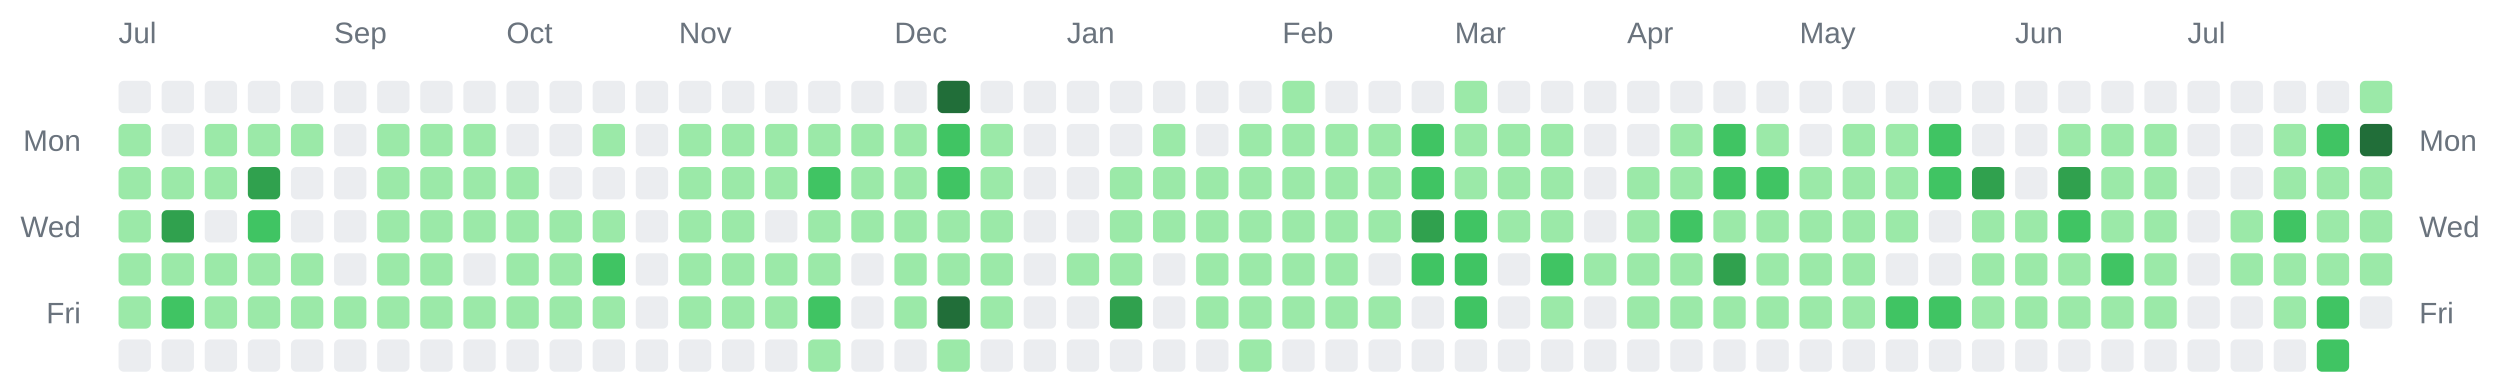
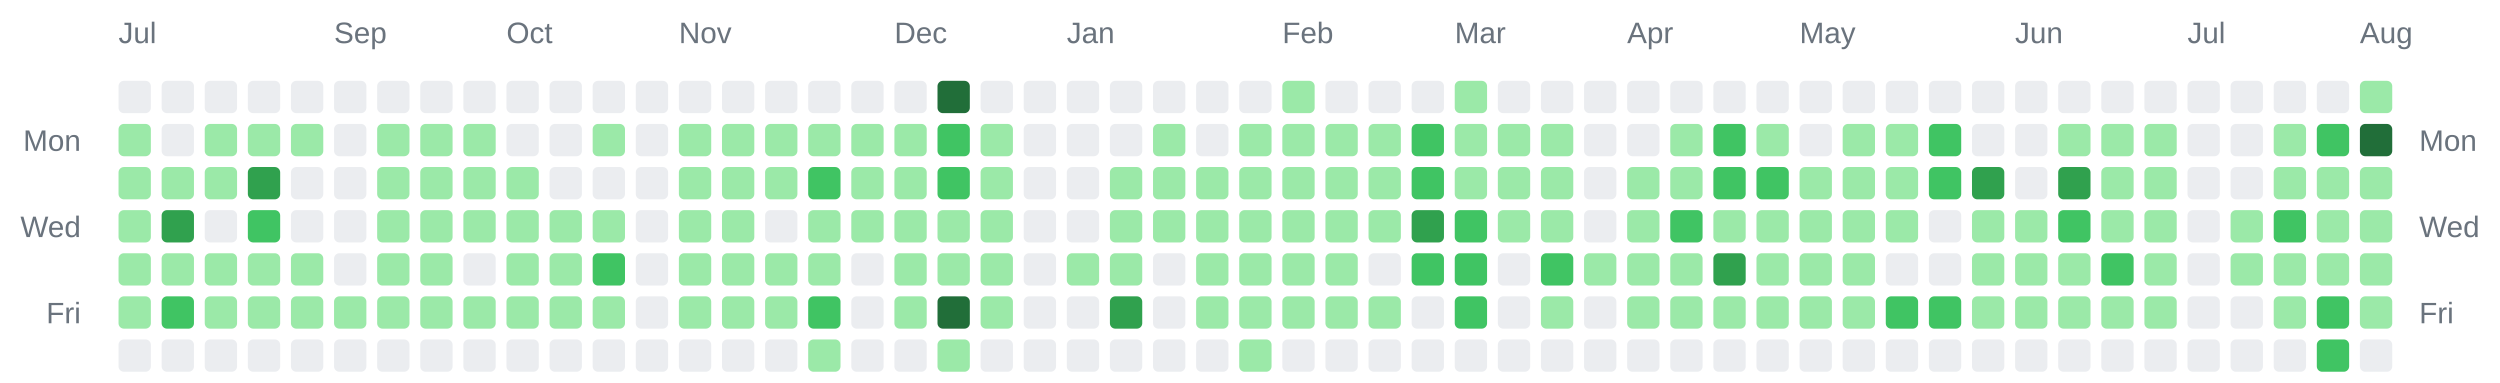
<svg xmlns="http://www.w3.org/2000/svg" width="928" height="142" viewBox="0 0 928 142" role="img" aria-label="Combined contributions calendar for donken and donken-lilly">
  <rect width="100%" height="100%" fill="transparent" /> // regular
  
  
  
  <text x="44" y="16" font-family="Arial, Helvetica, sans-serif" font-size="11" fill="#6a737d">Jul</text>
  <text x="124" y="16" font-family="Arial, Helvetica, sans-serif" font-size="11" fill="#6a737d">Sep</text>
  <text x="188" y="16" font-family="Arial, Helvetica, sans-serif" font-size="11" fill="#6a737d">Oct</text>
  <text x="252" y="16" font-family="Arial, Helvetica, sans-serif" font-size="11" fill="#6a737d">Nov</text>
  <text x="332" y="16" font-family="Arial, Helvetica, sans-serif" font-size="11" fill="#6a737d">Dec</text>
  <text x="396" y="16" font-family="Arial, Helvetica, sans-serif" font-size="11" fill="#6a737d">Jan</text>
  <text x="476" y="16" font-family="Arial, Helvetica, sans-serif" font-size="11" fill="#6a737d">Feb</text>
  <text x="540" y="16" font-family="Arial, Helvetica, sans-serif" font-size="11" fill="#6a737d">Mar</text>
  <text x="604" y="16" font-family="Arial, Helvetica, sans-serif" font-size="11" fill="#6a737d">Apr</text>
  <text x="668" y="16" font-family="Arial, Helvetica, sans-serif" font-size="11" fill="#6a737d">May</text>
  <text x="748" y="16" font-family="Arial, Helvetica, sans-serif" font-size="11" fill="#6a737d">Jun</text>
  <text x="812" y="16" font-family="Arial, Helvetica, sans-serif" font-size="11" fill="#6a737d">Jul</text>
+   <text x="876" y="16" font-family="Arial, Helvetica, sans-serif" font-size="11" fill="#6a737d">Aug</text>
  <text x="30" y="56" text-anchor="end" font-family="Arial, Helvetica, sans-serif" font-size="11" fill="#6a737d">Mon</text>
  <text x="898" y="56" text-anchor="start" font-family="Arial, Helvetica, sans-serif" font-size="11" fill="#6a737d">Mon</text>
  <text x="30" y="88" text-anchor="end" font-family="Arial, Helvetica, sans-serif" font-size="11" fill="#6a737d">Wed</text>
  <text x="898" y="88" text-anchor="start" font-family="Arial, Helvetica, sans-serif" font-size="11" fill="#6a737d">Wed</text>
  <text x="30" y="120" text-anchor="end" font-family="Arial, Helvetica, sans-serif" font-size="11" fill="#6a737d">Fri</text>
  <text x="898" y="120" text-anchor="start" font-family="Arial, Helvetica, sans-serif" font-size="11" fill="#6a737d">Fri</text>
  <rect x="44" y="30" width="12" height="12" rx="2" ry="2" fill="#ebedf0" />
  <rect x="44" y="46" width="12" height="12" rx="2" ry="2" fill="#9be9a8" />
  <rect x="44" y="62" width="12" height="12" rx="2" ry="2" fill="#9be9a8" />
  <rect x="44" y="78" width="12" height="12" rx="2" ry="2" fill="#9be9a8" />
  <rect x="44" y="94" width="12" height="12" rx="2" ry="2" fill="#9be9a8" />
  <rect x="44" y="110" width="12" height="12" rx="2" ry="2" fill="#9be9a8" />
  <rect x="44" y="126" width="12" height="12" rx="2" ry="2" fill="#ebedf0" />
  <rect x="60" y="30" width="12" height="12" rx="2" ry="2" fill="#ebedf0" />
  <rect x="60" y="46" width="12" height="12" rx="2" ry="2" fill="#ebedf0" />
  <rect x="60" y="62" width="12" height="12" rx="2" ry="2" fill="#9be9a8" />
  <rect x="60" y="78" width="12" height="12" rx="2" ry="2" fill="#30a14e" />
  <rect x="60" y="94" width="12" height="12" rx="2" ry="2" fill="#9be9a8" />
  <rect x="60" y="110" width="12" height="12" rx="2" ry="2" fill="#40c463" />
  <rect x="60" y="126" width="12" height="12" rx="2" ry="2" fill="#ebedf0" />
  <rect x="76" y="30" width="12" height="12" rx="2" ry="2" fill="#ebedf0" />
  <rect x="76" y="46" width="12" height="12" rx="2" ry="2" fill="#9be9a8" />
  <rect x="76" y="62" width="12" height="12" rx="2" ry="2" fill="#9be9a8" />
  <rect x="76" y="78" width="12" height="12" rx="2" ry="2" fill="#ebedf0" />
  <rect x="76" y="94" width="12" height="12" rx="2" ry="2" fill="#9be9a8" />
  <rect x="76" y="110" width="12" height="12" rx="2" ry="2" fill="#9be9a8" />
  <rect x="76" y="126" width="12" height="12" rx="2" ry="2" fill="#ebedf0" />
  <rect x="92" y="30" width="12" height="12" rx="2" ry="2" fill="#ebedf0" />
  <rect x="92" y="46" width="12" height="12" rx="2" ry="2" fill="#9be9a8" />
  <rect x="92" y="62" width="12" height="12" rx="2" ry="2" fill="#30a14e" />
  <rect x="92" y="78" width="12" height="12" rx="2" ry="2" fill="#40c463" />
  <rect x="92" y="94" width="12" height="12" rx="2" ry="2" fill="#9be9a8" />
  <rect x="92" y="110" width="12" height="12" rx="2" ry="2" fill="#9be9a8" />
  <rect x="92" y="126" width="12" height="12" rx="2" ry="2" fill="#ebedf0" />
  <rect x="108" y="30" width="12" height="12" rx="2" ry="2" fill="#ebedf0" />
  <rect x="108" y="46" width="12" height="12" rx="2" ry="2" fill="#9be9a8" />
  <rect x="108" y="62" width="12" height="12" rx="2" ry="2" fill="#ebedf0" />
  <rect x="108" y="78" width="12" height="12" rx="2" ry="2" fill="#ebedf0" />
  <rect x="108" y="94" width="12" height="12" rx="2" ry="2" fill="#9be9a8" />
  <rect x="108" y="110" width="12" height="12" rx="2" ry="2" fill="#9be9a8" />
  <rect x="108" y="126" width="12" height="12" rx="2" ry="2" fill="#ebedf0" />
  <rect x="124" y="30" width="12" height="12" rx="2" ry="2" fill="#ebedf0" />
  <rect x="124" y="46" width="12" height="12" rx="2" ry="2" fill="#ebedf0" />
  <rect x="124" y="62" width="12" height="12" rx="2" ry="2" fill="#ebedf0" />
  <rect x="124" y="78" width="12" height="12" rx="2" ry="2" fill="#ebedf0" />
  <rect x="124" y="94" width="12" height="12" rx="2" ry="2" fill="#ebedf0" />
  <rect x="124" y="110" width="12" height="12" rx="2" ry="2" fill="#9be9a8" />
  <rect x="124" y="126" width="12" height="12" rx="2" ry="2" fill="#ebedf0" />
  <rect x="140" y="30" width="12" height="12" rx="2" ry="2" fill="#ebedf0" />
  <rect x="140" y="46" width="12" height="12" rx="2" ry="2" fill="#9be9a8" />
  <rect x="140" y="62" width="12" height="12" rx="2" ry="2" fill="#9be9a8" />
  <rect x="140" y="78" width="12" height="12" rx="2" ry="2" fill="#9be9a8" />
  <rect x="140" y="94" width="12" height="12" rx="2" ry="2" fill="#9be9a8" />
  <rect x="140" y="110" width="12" height="12" rx="2" ry="2" fill="#9be9a8" />
  <rect x="140" y="126" width="12" height="12" rx="2" ry="2" fill="#ebedf0" />
  <rect x="156" y="30" width="12" height="12" rx="2" ry="2" fill="#ebedf0" />
  <rect x="156" y="46" width="12" height="12" rx="2" ry="2" fill="#9be9a8" />
  <rect x="156" y="62" width="12" height="12" rx="2" ry="2" fill="#9be9a8" />
  <rect x="156" y="78" width="12" height="12" rx="2" ry="2" fill="#9be9a8" />
  <rect x="156" y="94" width="12" height="12" rx="2" ry="2" fill="#9be9a8" />
  <rect x="156" y="110" width="12" height="12" rx="2" ry="2" fill="#9be9a8" />
  <rect x="156" y="126" width="12" height="12" rx="2" ry="2" fill="#ebedf0" />
  <rect x="172" y="30" width="12" height="12" rx="2" ry="2" fill="#ebedf0" />
  <rect x="172" y="46" width="12" height="12" rx="2" ry="2" fill="#9be9a8" />
  <rect x="172" y="62" width="12" height="12" rx="2" ry="2" fill="#9be9a8" />
  <rect x="172" y="78" width="12" height="12" rx="2" ry="2" fill="#9be9a8" />
  <rect x="172" y="94" width="12" height="12" rx="2" ry="2" fill="#ebedf0" />
  <rect x="172" y="110" width="12" height="12" rx="2" ry="2" fill="#9be9a8" />
  <rect x="172" y="126" width="12" height="12" rx="2" ry="2" fill="#ebedf0" />
  <rect x="188" y="30" width="12" height="12" rx="2" ry="2" fill="#ebedf0" />
  <rect x="188" y="46" width="12" height="12" rx="2" ry="2" fill="#ebedf0" />
  <rect x="188" y="62" width="12" height="12" rx="2" ry="2" fill="#9be9a8" />
  <rect x="188" y="78" width="12" height="12" rx="2" ry="2" fill="#9be9a8" />
  <rect x="188" y="94" width="12" height="12" rx="2" ry="2" fill="#9be9a8" />
  <rect x="188" y="110" width="12" height="12" rx="2" ry="2" fill="#9be9a8" />
  <rect x="188" y="126" width="12" height="12" rx="2" ry="2" fill="#ebedf0" />
  <rect x="204" y="30" width="12" height="12" rx="2" ry="2" fill="#ebedf0" />
  <rect x="204" y="46" width="12" height="12" rx="2" ry="2" fill="#ebedf0" />
  <rect x="204" y="62" width="12" height="12" rx="2" ry="2" fill="#ebedf0" />
  <rect x="204" y="78" width="12" height="12" rx="2" ry="2" fill="#9be9a8" />
  <rect x="204" y="94" width="12" height="12" rx="2" ry="2" fill="#9be9a8" />
  <rect x="204" y="110" width="12" height="12" rx="2" ry="2" fill="#9be9a8" />
  <rect x="204" y="126" width="12" height="12" rx="2" ry="2" fill="#ebedf0" />
  <rect x="220" y="30" width="12" height="12" rx="2" ry="2" fill="#ebedf0" />
  <rect x="220" y="46" width="12" height="12" rx="2" ry="2" fill="#9be9a8" />
  <rect x="220" y="62" width="12" height="12" rx="2" ry="2" fill="#ebedf0" />
  <rect x="220" y="78" width="12" height="12" rx="2" ry="2" fill="#9be9a8" />
  <rect x="220" y="94" width="12" height="12" rx="2" ry="2" fill="#40c463" />
  <rect x="220" y="110" width="12" height="12" rx="2" ry="2" fill="#9be9a8" />
  <rect x="220" y="126" width="12" height="12" rx="2" ry="2" fill="#ebedf0" />
  <rect x="236" y="30" width="12" height="12" rx="2" ry="2" fill="#ebedf0" />
  <rect x="236" y="46" width="12" height="12" rx="2" ry="2" fill="#ebedf0" />
  <rect x="236" y="62" width="12" height="12" rx="2" ry="2" fill="#ebedf0" />
  <rect x="236" y="78" width="12" height="12" rx="2" ry="2" fill="#ebedf0" />
  <rect x="236" y="94" width="12" height="12" rx="2" ry="2" fill="#ebedf0" />
  <rect x="236" y="110" width="12" height="12" rx="2" ry="2" fill="#ebedf0" />
  <rect x="236" y="126" width="12" height="12" rx="2" ry="2" fill="#ebedf0" />
  <rect x="252" y="30" width="12" height="12" rx="2" ry="2" fill="#ebedf0" />
  <rect x="252" y="46" width="12" height="12" rx="2" ry="2" fill="#9be9a8" />
  <rect x="252" y="62" width="12" height="12" rx="2" ry="2" fill="#9be9a8" />
  <rect x="252" y="78" width="12" height="12" rx="2" ry="2" fill="#9be9a8" />
  <rect x="252" y="94" width="12" height="12" rx="2" ry="2" fill="#9be9a8" />
  <rect x="252" y="110" width="12" height="12" rx="2" ry="2" fill="#9be9a8" />
  <rect x="252" y="126" width="12" height="12" rx="2" ry="2" fill="#ebedf0" />
  <rect x="268" y="30" width="12" height="12" rx="2" ry="2" fill="#ebedf0" />
  <rect x="268" y="46" width="12" height="12" rx="2" ry="2" fill="#9be9a8" />
  <rect x="268" y="62" width="12" height="12" rx="2" ry="2" fill="#9be9a8" />
  <rect x="268" y="78" width="12" height="12" rx="2" ry="2" fill="#9be9a8" />
  <rect x="268" y="94" width="12" height="12" rx="2" ry="2" fill="#9be9a8" />
  <rect x="268" y="110" width="12" height="12" rx="2" ry="2" fill="#9be9a8" />
  <rect x="268" y="126" width="12" height="12" rx="2" ry="2" fill="#ebedf0" />
  <rect x="284" y="30" width="12" height="12" rx="2" ry="2" fill="#ebedf0" />
  <rect x="284" y="46" width="12" height="12" rx="2" ry="2" fill="#9be9a8" />
  <rect x="284" y="62" width="12" height="12" rx="2" ry="2" fill="#9be9a8" />
  <rect x="284" y="78" width="12" height="12" rx="2" ry="2" fill="#ebedf0" />
  <rect x="284" y="94" width="12" height="12" rx="2" ry="2" fill="#9be9a8" />
  <rect x="284" y="110" width="12" height="12" rx="2" ry="2" fill="#9be9a8" />
  <rect x="284" y="126" width="12" height="12" rx="2" ry="2" fill="#ebedf0" />
  <rect x="300" y="30" width="12" height="12" rx="2" ry="2" fill="#ebedf0" />
  <rect x="300" y="46" width="12" height="12" rx="2" ry="2" fill="#9be9a8" />
  <rect x="300" y="62" width="12" height="12" rx="2" ry="2" fill="#40c463" />
  <rect x="300" y="78" width="12" height="12" rx="2" ry="2" fill="#9be9a8" />
  <rect x="300" y="94" width="12" height="12" rx="2" ry="2" fill="#9be9a8" />
  <rect x="300" y="110" width="12" height="12" rx="2" ry="2" fill="#40c463" />
  <rect x="300" y="126" width="12" height="12" rx="2" ry="2" fill="#9be9a8" />
  <rect x="316" y="30" width="12" height="12" rx="2" ry="2" fill="#ebedf0" />
  <rect x="316" y="46" width="12" height="12" rx="2" ry="2" fill="#9be9a8" />
  <rect x="316" y="62" width="12" height="12" rx="2" ry="2" fill="#9be9a8" />
  <rect x="316" y="78" width="12" height="12" rx="2" ry="2" fill="#9be9a8" />
  <rect x="316" y="94" width="12" height="12" rx="2" ry="2" fill="#ebedf0" />
  <rect x="316" y="110" width="12" height="12" rx="2" ry="2" fill="#ebedf0" />
  <rect x="316" y="126" width="12" height="12" rx="2" ry="2" fill="#ebedf0" />
  <rect x="332" y="30" width="12" height="12" rx="2" ry="2" fill="#ebedf0" />
  <rect x="332" y="46" width="12" height="12" rx="2" ry="2" fill="#9be9a8" />
  <rect x="332" y="62" width="12" height="12" rx="2" ry="2" fill="#9be9a8" />
  <rect x="332" y="78" width="12" height="12" rx="2" ry="2" fill="#9be9a8" />
  <rect x="332" y="94" width="12" height="12" rx="2" ry="2" fill="#9be9a8" />
  <rect x="332" y="110" width="12" height="12" rx="2" ry="2" fill="#9be9a8" />
  <rect x="332" y="126" width="12" height="12" rx="2" ry="2" fill="#ebedf0" />
  <rect x="348" y="30" width="12" height="12" rx="2" ry="2" fill="#216e39" />
  <rect x="348" y="46" width="12" height="12" rx="2" ry="2" fill="#40c463" />
  <rect x="348" y="62" width="12" height="12" rx="2" ry="2" fill="#40c463" />
  <rect x="348" y="78" width="12" height="12" rx="2" ry="2" fill="#9be9a8" />
  <rect x="348" y="94" width="12" height="12" rx="2" ry="2" fill="#9be9a8" />
  <rect x="348" y="110" width="12" height="12" rx="2" ry="2" fill="#216e39" />
  <rect x="348" y="126" width="12" height="12" rx="2" ry="2" fill="#9be9a8" />
  <rect x="364" y="30" width="12" height="12" rx="2" ry="2" fill="#ebedf0" />
  <rect x="364" y="46" width="12" height="12" rx="2" ry="2" fill="#9be9a8" />
  <rect x="364" y="62" width="12" height="12" rx="2" ry="2" fill="#9be9a8" />
  <rect x="364" y="78" width="12" height="12" rx="2" ry="2" fill="#9be9a8" />
  <rect x="364" y="94" width="12" height="12" rx="2" ry="2" fill="#9be9a8" />
  <rect x="364" y="110" width="12" height="12" rx="2" ry="2" fill="#9be9a8" />
  <rect x="364" y="126" width="12" height="12" rx="2" ry="2" fill="#ebedf0" />
  <rect x="380" y="30" width="12" height="12" rx="2" ry="2" fill="#ebedf0" />
  <rect x="380" y="46" width="12" height="12" rx="2" ry="2" fill="#ebedf0" />
  <rect x="380" y="62" width="12" height="12" rx="2" ry="2" fill="#ebedf0" />
  <rect x="380" y="78" width="12" height="12" rx="2" ry="2" fill="#ebedf0" />
  <rect x="380" y="94" width="12" height="12" rx="2" ry="2" fill="#ebedf0" />
  <rect x="380" y="110" width="12" height="12" rx="2" ry="2" fill="#ebedf0" />
  <rect x="380" y="126" width="12" height="12" rx="2" ry="2" fill="#ebedf0" />
  <rect x="396" y="30" width="12" height="12" rx="2" ry="2" fill="#ebedf0" />
  <rect x="396" y="46" width="12" height="12" rx="2" ry="2" fill="#ebedf0" />
  <rect x="396" y="62" width="12" height="12" rx="2" ry="2" fill="#ebedf0" />
  <rect x="396" y="78" width="12" height="12" rx="2" ry="2" fill="#ebedf0" />
  <rect x="396" y="94" width="12" height="12" rx="2" ry="2" fill="#9be9a8" />
  <rect x="396" y="110" width="12" height="12" rx="2" ry="2" fill="#ebedf0" />
  <rect x="396" y="126" width="12" height="12" rx="2" ry="2" fill="#ebedf0" />
  <rect x="412" y="30" width="12" height="12" rx="2" ry="2" fill="#ebedf0" />
  <rect x="412" y="46" width="12" height="12" rx="2" ry="2" fill="#ebedf0" />
  <rect x="412" y="62" width="12" height="12" rx="2" ry="2" fill="#9be9a8" />
  <rect x="412" y="78" width="12" height="12" rx="2" ry="2" fill="#9be9a8" />
  <rect x="412" y="94" width="12" height="12" rx="2" ry="2" fill="#9be9a8" />
  <rect x="412" y="110" width="12" height="12" rx="2" ry="2" fill="#30a14e" />
  <rect x="412" y="126" width="12" height="12" rx="2" ry="2" fill="#ebedf0" />
  <rect x="428" y="30" width="12" height="12" rx="2" ry="2" fill="#ebedf0" />
  <rect x="428" y="46" width="12" height="12" rx="2" ry="2" fill="#9be9a8" />
  <rect x="428" y="62" width="12" height="12" rx="2" ry="2" fill="#9be9a8" />
  <rect x="428" y="78" width="12" height="12" rx="2" ry="2" fill="#9be9a8" />
  <rect x="428" y="94" width="12" height="12" rx="2" ry="2" fill="#ebedf0" />
  <rect x="428" y="110" width="12" height="12" rx="2" ry="2" fill="#ebedf0" />
  <rect x="428" y="126" width="12" height="12" rx="2" ry="2" fill="#ebedf0" />
  <rect x="444" y="30" width="12" height="12" rx="2" ry="2" fill="#ebedf0" />
  <rect x="444" y="46" width="12" height="12" rx="2" ry="2" fill="#ebedf0" />
  <rect x="444" y="62" width="12" height="12" rx="2" ry="2" fill="#9be9a8" />
  <rect x="444" y="78" width="12" height="12" rx="2" ry="2" fill="#9be9a8" />
  <rect x="444" y="94" width="12" height="12" rx="2" ry="2" fill="#9be9a8" />
  <rect x="444" y="110" width="12" height="12" rx="2" ry="2" fill="#9be9a8" />
  <rect x="444" y="126" width="12" height="12" rx="2" ry="2" fill="#ebedf0" />
  <rect x="460" y="30" width="12" height="12" rx="2" ry="2" fill="#ebedf0" />
  <rect x="460" y="46" width="12" height="12" rx="2" ry="2" fill="#9be9a8" />
  <rect x="460" y="62" width="12" height="12" rx="2" ry="2" fill="#9be9a8" />
  <rect x="460" y="78" width="12" height="12" rx="2" ry="2" fill="#9be9a8" />
  <rect x="460" y="94" width="12" height="12" rx="2" ry="2" fill="#9be9a8" />
  <rect x="460" y="110" width="12" height="12" rx="2" ry="2" fill="#9be9a8" />
  <rect x="460" y="126" width="12" height="12" rx="2" ry="2" fill="#9be9a8" />
  <rect x="476" y="30" width="12" height="12" rx="2" ry="2" fill="#9be9a8" />
  <rect x="476" y="46" width="12" height="12" rx="2" ry="2" fill="#9be9a8" />
  <rect x="476" y="62" width="12" height="12" rx="2" ry="2" fill="#9be9a8" />
  <rect x="476" y="78" width="12" height="12" rx="2" ry="2" fill="#9be9a8" />
  <rect x="476" y="94" width="12" height="12" rx="2" ry="2" fill="#9be9a8" />
  <rect x="476" y="110" width="12" height="12" rx="2" ry="2" fill="#9be9a8" />
  <rect x="476" y="126" width="12" height="12" rx="2" ry="2" fill="#ebedf0" />
  <rect x="492" y="30" width="12" height="12" rx="2" ry="2" fill="#ebedf0" />
  <rect x="492" y="46" width="12" height="12" rx="2" ry="2" fill="#9be9a8" />
  <rect x="492" y="62" width="12" height="12" rx="2" ry="2" fill="#9be9a8" />
  <rect x="492" y="78" width="12" height="12" rx="2" ry="2" fill="#9be9a8" />
  <rect x="492" y="94" width="12" height="12" rx="2" ry="2" fill="#9be9a8" />
  <rect x="492" y="110" width="12" height="12" rx="2" ry="2" fill="#9be9a8" />
  <rect x="492" y="126" width="12" height="12" rx="2" ry="2" fill="#ebedf0" />
  <rect x="508" y="30" width="12" height="12" rx="2" ry="2" fill="#ebedf0" />
  <rect x="508" y="46" width="12" height="12" rx="2" ry="2" fill="#9be9a8" />
  <rect x="508" y="62" width="12" height="12" rx="2" ry="2" fill="#9be9a8" />
  <rect x="508" y="78" width="12" height="12" rx="2" ry="2" fill="#9be9a8" />
  <rect x="508" y="94" width="12" height="12" rx="2" ry="2" fill="#ebedf0" />
  <rect x="508" y="110" width="12" height="12" rx="2" ry="2" fill="#9be9a8" />
  <rect x="508" y="126" width="12" height="12" rx="2" ry="2" fill="#ebedf0" />
  <rect x="524" y="30" width="12" height="12" rx="2" ry="2" fill="#ebedf0" />
  <rect x="524" y="46" width="12" height="12" rx="2" ry="2" fill="#40c463" />
  <rect x="524" y="62" width="12" height="12" rx="2" ry="2" fill="#40c463" />
  <rect x="524" y="78" width="12" height="12" rx="2" ry="2" fill="#30a14e" />
  <rect x="524" y="94" width="12" height="12" rx="2" ry="2" fill="#40c463" />
  <rect x="524" y="110" width="12" height="12" rx="2" ry="2" fill="#ebedf0" />
  <rect x="524" y="126" width="12" height="12" rx="2" ry="2" fill="#ebedf0" />
  <rect x="540" y="30" width="12" height="12" rx="2" ry="2" fill="#9be9a8" />
  <rect x="540" y="46" width="12" height="12" rx="2" ry="2" fill="#9be9a8" />
  <rect x="540" y="62" width="12" height="12" rx="2" ry="2" fill="#9be9a8" />
  <rect x="540" y="78" width="12" height="12" rx="2" ry="2" fill="#40c463" />
  <rect x="540" y="94" width="12" height="12" rx="2" ry="2" fill="#40c463" />
  <rect x="540" y="110" width="12" height="12" rx="2" ry="2" fill="#40c463" />
  <rect x="540" y="126" width="12" height="12" rx="2" ry="2" fill="#ebedf0" />
  <rect x="556" y="30" width="12" height="12" rx="2" ry="2" fill="#ebedf0" />
  <rect x="556" y="46" width="12" height="12" rx="2" ry="2" fill="#9be9a8" />
  <rect x="556" y="62" width="12" height="12" rx="2" ry="2" fill="#9be9a8" />
  <rect x="556" y="78" width="12" height="12" rx="2" ry="2" fill="#9be9a8" />
  <rect x="556" y="94" width="12" height="12" rx="2" ry="2" fill="#ebedf0" />
  <rect x="556" y="110" width="12" height="12" rx="2" ry="2" fill="#ebedf0" />
  <rect x="556" y="126" width="12" height="12" rx="2" ry="2" fill="#ebedf0" />
  <rect x="572" y="30" width="12" height="12" rx="2" ry="2" fill="#ebedf0" />
  <rect x="572" y="46" width="12" height="12" rx="2" ry="2" fill="#9be9a8" />
  <rect x="572" y="62" width="12" height="12" rx="2" ry="2" fill="#9be9a8" />
  <rect x="572" y="78" width="12" height="12" rx="2" ry="2" fill="#9be9a8" />
  <rect x="572" y="94" width="12" height="12" rx="2" ry="2" fill="#40c463" />
  <rect x="572" y="110" width="12" height="12" rx="2" ry="2" fill="#9be9a8" />
  <rect x="572" y="126" width="12" height="12" rx="2" ry="2" fill="#ebedf0" />
  <rect x="588" y="30" width="12" height="12" rx="2" ry="2" fill="#ebedf0" />
  <rect x="588" y="46" width="12" height="12" rx="2" ry="2" fill="#ebedf0" />
  <rect x="588" y="62" width="12" height="12" rx="2" ry="2" fill="#ebedf0" />
  <rect x="588" y="78" width="12" height="12" rx="2" ry="2" fill="#ebedf0" />
  <rect x="588" y="94" width="12" height="12" rx="2" ry="2" fill="#9be9a8" />
  <rect x="588" y="110" width="12" height="12" rx="2" ry="2" fill="#ebedf0" />
  <rect x="588" y="126" width="12" height="12" rx="2" ry="2" fill="#ebedf0" />
  <rect x="604" y="30" width="12" height="12" rx="2" ry="2" fill="#ebedf0" />
  <rect x="604" y="46" width="12" height="12" rx="2" ry="2" fill="#ebedf0" />
  <rect x="604" y="62" width="12" height="12" rx="2" ry="2" fill="#9be9a8" />
  <rect x="604" y="78" width="12" height="12" rx="2" ry="2" fill="#9be9a8" />
  <rect x="604" y="94" width="12" height="12" rx="2" ry="2" fill="#9be9a8" />
  <rect x="604" y="110" width="12" height="12" rx="2" ry="2" fill="#9be9a8" />
  <rect x="604" y="126" width="12" height="12" rx="2" ry="2" fill="#ebedf0" />
  <rect x="620" y="30" width="12" height="12" rx="2" ry="2" fill="#ebedf0" />
  <rect x="620" y="46" width="12" height="12" rx="2" ry="2" fill="#9be9a8" />
  <rect x="620" y="62" width="12" height="12" rx="2" ry="2" fill="#9be9a8" />
  <rect x="620" y="78" width="12" height="12" rx="2" ry="2" fill="#40c463" />
  <rect x="620" y="94" width="12" height="12" rx="2" ry="2" fill="#9be9a8" />
  <rect x="620" y="110" width="12" height="12" rx="2" ry="2" fill="#9be9a8" />
  <rect x="620" y="126" width="12" height="12" rx="2" ry="2" fill="#ebedf0" />
  <rect x="636" y="30" width="12" height="12" rx="2" ry="2" fill="#ebedf0" />
  <rect x="636" y="46" width="12" height="12" rx="2" ry="2" fill="#40c463" />
  <rect x="636" y="62" width="12" height="12" rx="2" ry="2" fill="#40c463" />
  <rect x="636" y="78" width="12" height="12" rx="2" ry="2" fill="#9be9a8" />
  <rect x="636" y="94" width="12" height="12" rx="2" ry="2" fill="#30a14e" />
  <rect x="636" y="110" width="12" height="12" rx="2" ry="2" fill="#9be9a8" />
  <rect x="636" y="126" width="12" height="12" rx="2" ry="2" fill="#ebedf0" />
  <rect x="652" y="30" width="12" height="12" rx="2" ry="2" fill="#ebedf0" />
  <rect x="652" y="46" width="12" height="12" rx="2" ry="2" fill="#9be9a8" />
  <rect x="652" y="62" width="12" height="12" rx="2" ry="2" fill="#40c463" />
  <rect x="652" y="78" width="12" height="12" rx="2" ry="2" fill="#9be9a8" />
  <rect x="652" y="94" width="12" height="12" rx="2" ry="2" fill="#9be9a8" />
  <rect x="652" y="110" width="12" height="12" rx="2" ry="2" fill="#9be9a8" />
  <rect x="652" y="126" width="12" height="12" rx="2" ry="2" fill="#ebedf0" />
  <rect x="668" y="30" width="12" height="12" rx="2" ry="2" fill="#ebedf0" />
  <rect x="668" y="46" width="12" height="12" rx="2" ry="2" fill="#ebedf0" />
  <rect x="668" y="62" width="12" height="12" rx="2" ry="2" fill="#9be9a8" />
  <rect x="668" y="78" width="12" height="12" rx="2" ry="2" fill="#9be9a8" />
  <rect x="668" y="94" width="12" height="12" rx="2" ry="2" fill="#9be9a8" />
  <rect x="668" y="110" width="12" height="12" rx="2" ry="2" fill="#9be9a8" />
  <rect x="668" y="126" width="12" height="12" rx="2" ry="2" fill="#ebedf0" />
  <rect x="684" y="30" width="12" height="12" rx="2" ry="2" fill="#ebedf0" />
  <rect x="684" y="46" width="12" height="12" rx="2" ry="2" fill="#9be9a8" />
  <rect x="684" y="62" width="12" height="12" rx="2" ry="2" fill="#9be9a8" />
  <rect x="684" y="78" width="12" height="12" rx="2" ry="2" fill="#9be9a8" />
  <rect x="684" y="94" width="12" height="12" rx="2" ry="2" fill="#9be9a8" />
  <rect x="684" y="110" width="12" height="12" rx="2" ry="2" fill="#9be9a8" />
  <rect x="684" y="126" width="12" height="12" rx="2" ry="2" fill="#ebedf0" />
  <rect x="700" y="30" width="12" height="12" rx="2" ry="2" fill="#ebedf0" />
  <rect x="700" y="46" width="12" height="12" rx="2" ry="2" fill="#9be9a8" />
  <rect x="700" y="62" width="12" height="12" rx="2" ry="2" fill="#9be9a8" />
  <rect x="700" y="78" width="12" height="12" rx="2" ry="2" fill="#9be9a8" />
  <rect x="700" y="94" width="12" height="12" rx="2" ry="2" fill="#ebedf0" />
  <rect x="700" y="110" width="12" height="12" rx="2" ry="2" fill="#40c463" />
  <rect x="700" y="126" width="12" height="12" rx="2" ry="2" fill="#ebedf0" />
  <rect x="716" y="30" width="12" height="12" rx="2" ry="2" fill="#ebedf0" />
  <rect x="716" y="46" width="12" height="12" rx="2" ry="2" fill="#40c463" />
  <rect x="716" y="62" width="12" height="12" rx="2" ry="2" fill="#40c463" />
  <rect x="716" y="78" width="12" height="12" rx="2" ry="2" fill="#ebedf0" />
  <rect x="716" y="94" width="12" height="12" rx="2" ry="2" fill="#ebedf0" />
  <rect x="716" y="110" width="12" height="12" rx="2" ry="2" fill="#40c463" />
  <rect x="716" y="126" width="12" height="12" rx="2" ry="2" fill="#ebedf0" />
  <rect x="732" y="30" width="12" height="12" rx="2" ry="2" fill="#ebedf0" />
  <rect x="732" y="46" width="12" height="12" rx="2" ry="2" fill="#ebedf0" />
  <rect x="732" y="62" width="12" height="12" rx="2" ry="2" fill="#30a14e" />
  <rect x="732" y="78" width="12" height="12" rx="2" ry="2" fill="#9be9a8" />
  <rect x="732" y="94" width="12" height="12" rx="2" ry="2" fill="#9be9a8" />
  <rect x="732" y="110" width="12" height="12" rx="2" ry="2" fill="#9be9a8" />
  <rect x="732" y="126" width="12" height="12" rx="2" ry="2" fill="#ebedf0" />
  <rect x="748" y="30" width="12" height="12" rx="2" ry="2" fill="#ebedf0" />
  <rect x="748" y="46" width="12" height="12" rx="2" ry="2" fill="#ebedf0" />
  <rect x="748" y="62" width="12" height="12" rx="2" ry="2" fill="#ebedf0" />
  <rect x="748" y="78" width="12" height="12" rx="2" ry="2" fill="#9be9a8" />
  <rect x="748" y="94" width="12" height="12" rx="2" ry="2" fill="#9be9a8" />
  <rect x="748" y="110" width="12" height="12" rx="2" ry="2" fill="#9be9a8" />
  <rect x="748" y="126" width="12" height="12" rx="2" ry="2" fill="#ebedf0" />
  <rect x="764" y="30" width="12" height="12" rx="2" ry="2" fill="#ebedf0" />
  <rect x="764" y="46" width="12" height="12" rx="2" ry="2" fill="#9be9a8" />
  <rect x="764" y="62" width="12" height="12" rx="2" ry="2" fill="#30a14e" />
  <rect x="764" y="78" width="12" height="12" rx="2" ry="2" fill="#40c463" />
  <rect x="764" y="94" width="12" height="12" rx="2" ry="2" fill="#9be9a8" />
  <rect x="764" y="110" width="12" height="12" rx="2" ry="2" fill="#9be9a8" />
  <rect x="764" y="126" width="12" height="12" rx="2" ry="2" fill="#ebedf0" />
  <rect x="780" y="30" width="12" height="12" rx="2" ry="2" fill="#ebedf0" />
  <rect x="780" y="46" width="12" height="12" rx="2" ry="2" fill="#9be9a8" />
  <rect x="780" y="62" width="12" height="12" rx="2" ry="2" fill="#9be9a8" />
  <rect x="780" y="78" width="12" height="12" rx="2" ry="2" fill="#9be9a8" />
  <rect x="780" y="94" width="12" height="12" rx="2" ry="2" fill="#40c463" />
  <rect x="780" y="110" width="12" height="12" rx="2" ry="2" fill="#9be9a8" />
  <rect x="780" y="126" width="12" height="12" rx="2" ry="2" fill="#ebedf0" />
  <rect x="796" y="30" width="12" height="12" rx="2" ry="2" fill="#ebedf0" />
  <rect x="796" y="46" width="12" height="12" rx="2" ry="2" fill="#9be9a8" />
  <rect x="796" y="62" width="12" height="12" rx="2" ry="2" fill="#9be9a8" />
  <rect x="796" y="78" width="12" height="12" rx="2" ry="2" fill="#9be9a8" />
  <rect x="796" y="94" width="12" height="12" rx="2" ry="2" fill="#9be9a8" />
  <rect x="796" y="110" width="12" height="12" rx="2" ry="2" fill="#9be9a8" />
  <rect x="796" y="126" width="12" height="12" rx="2" ry="2" fill="#ebedf0" />
  <rect x="812" y="30" width="12" height="12" rx="2" ry="2" fill="#ebedf0" />
  <rect x="812" y="46" width="12" height="12" rx="2" ry="2" fill="#ebedf0" />
  <rect x="812" y="62" width="12" height="12" rx="2" ry="2" fill="#ebedf0" />
  <rect x="812" y="78" width="12" height="12" rx="2" ry="2" fill="#ebedf0" />
  <rect x="812" y="94" width="12" height="12" rx="2" ry="2" fill="#ebedf0" />
  <rect x="812" y="110" width="12" height="12" rx="2" ry="2" fill="#ebedf0" />
  <rect x="812" y="126" width="12" height="12" rx="2" ry="2" fill="#ebedf0" />
  <rect x="828" y="30" width="12" height="12" rx="2" ry="2" fill="#ebedf0" />
  <rect x="828" y="46" width="12" height="12" rx="2" ry="2" fill="#ebedf0" />
  <rect x="828" y="62" width="12" height="12" rx="2" ry="2" fill="#ebedf0" />
  <rect x="828" y="78" width="12" height="12" rx="2" ry="2" fill="#9be9a8" />
  <rect x="828" y="94" width="12" height="12" rx="2" ry="2" fill="#9be9a8" />
  <rect x="828" y="110" width="12" height="12" rx="2" ry="2" fill="#ebedf0" />
  <rect x="828" y="126" width="12" height="12" rx="2" ry="2" fill="#ebedf0" />
  <rect x="844" y="30" width="12" height="12" rx="2" ry="2" fill="#ebedf0" />
  <rect x="844" y="46" width="12" height="12" rx="2" ry="2" fill="#9be9a8" />
  <rect x="844" y="62" width="12" height="12" rx="2" ry="2" fill="#9be9a8" />
  <rect x="844" y="78" width="12" height="12" rx="2" ry="2" fill="#40c463" />
  <rect x="844" y="94" width="12" height="12" rx="2" ry="2" fill="#9be9a8" />
  <rect x="844" y="110" width="12" height="12" rx="2" ry="2" fill="#9be9a8" />
  <rect x="844" y="126" width="12" height="12" rx="2" ry="2" fill="#ebedf0" />
  <rect x="860" y="30" width="12" height="12" rx="2" ry="2" fill="#ebedf0" />
  <rect x="860" y="46" width="12" height="12" rx="2" ry="2" fill="#40c463" />
  <rect x="860" y="62" width="12" height="12" rx="2" ry="2" fill="#9be9a8" />
  <rect x="860" y="78" width="12" height="12" rx="2" ry="2" fill="#9be9a8" />
  <rect x="860" y="94" width="12" height="12" rx="2" ry="2" fill="#9be9a8" />
  <rect x="860" y="110" width="12" height="12" rx="2" ry="2" fill="#40c463" />
  <rect x="860" y="126" width="12" height="12" rx="2" ry="2" fill="#40c463" />
  <rect x="876" y="30" width="12" height="12" rx="2" ry="2" fill="#9be9a8" />
  <rect x="876" y="46" width="12" height="12" rx="2" ry="2" fill="#216e39" />
  <rect x="876" y="62" width="12" height="12" rx="2" ry="2" fill="#9be9a8" />
  <rect x="876" y="78" width="12" height="12" rx="2" ry="2" fill="#9be9a8" />
  <rect x="876" y="94" width="12" height="12" rx="2" ry="2" fill="#9be9a8" />
-   <rect x="876" y="110" width="12" height="12" rx="2" ry="2" fill="#ebedf0" />
+   <rect x="876" y="110" width="12" height="12" rx="2" ry="2" fill="#9be9a8" />
+   <rect x="876" y="126" width="12" height="12" rx="2" ry="2" fill="#ebedf0" />
</svg>
